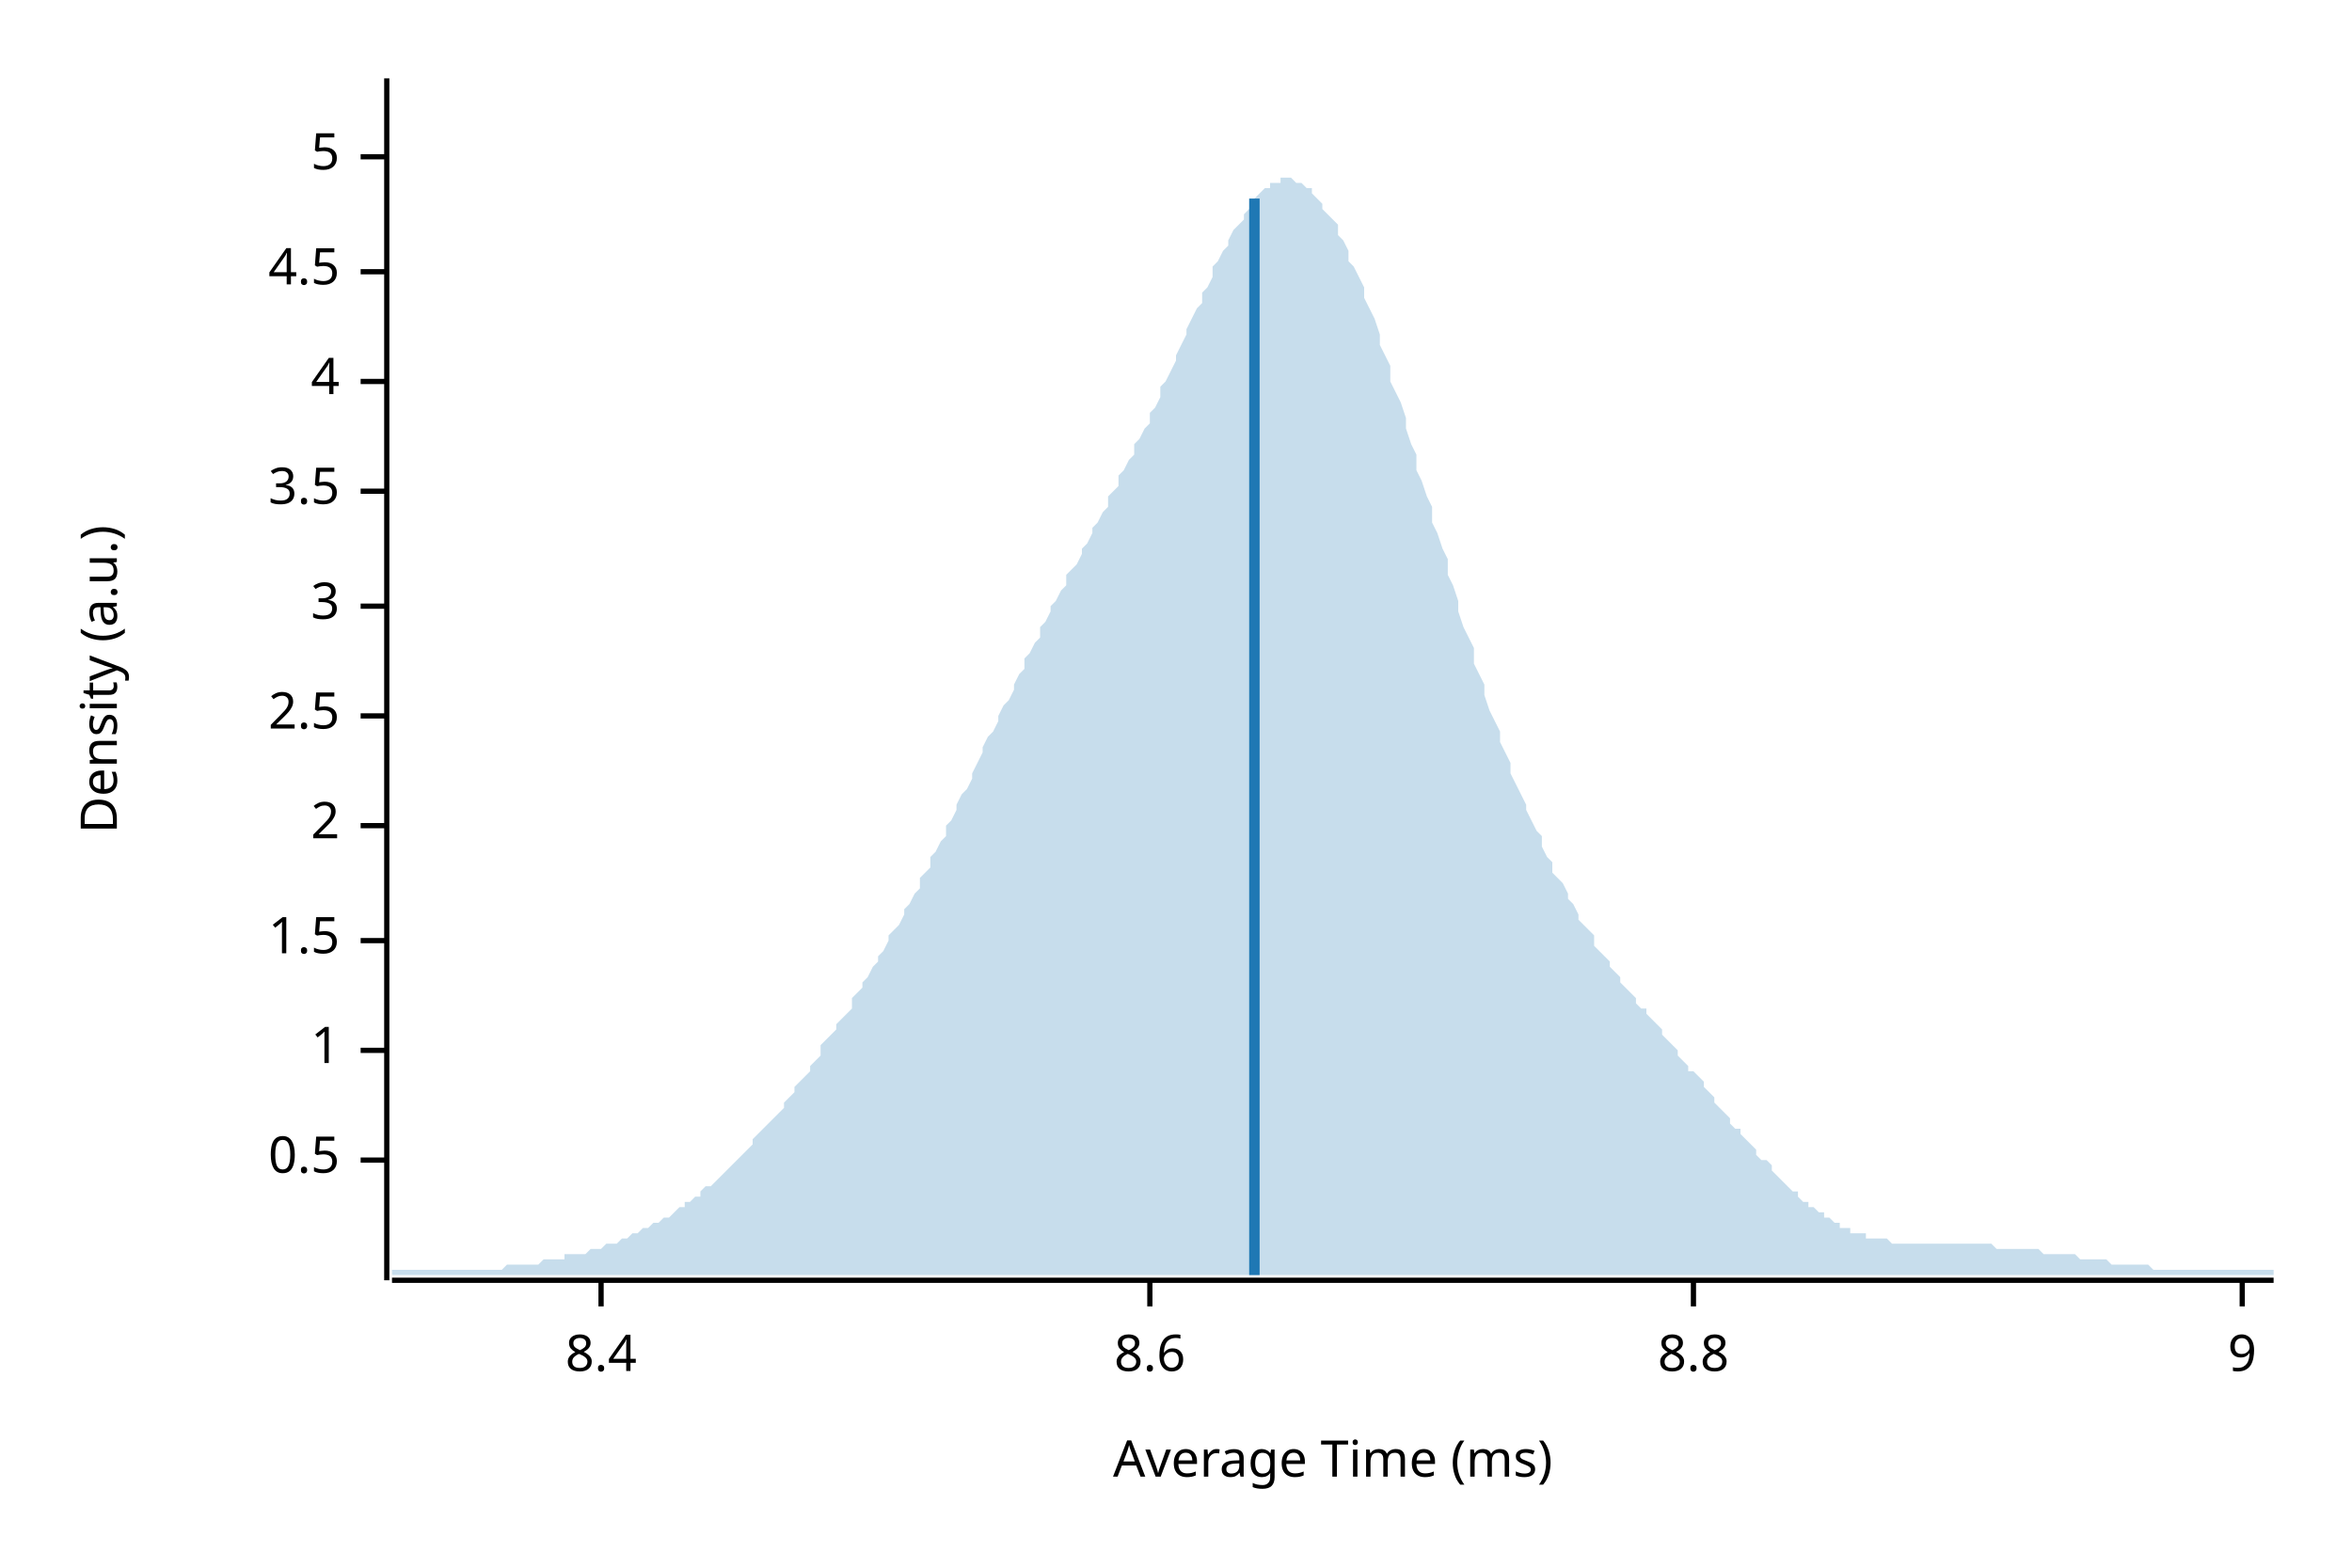
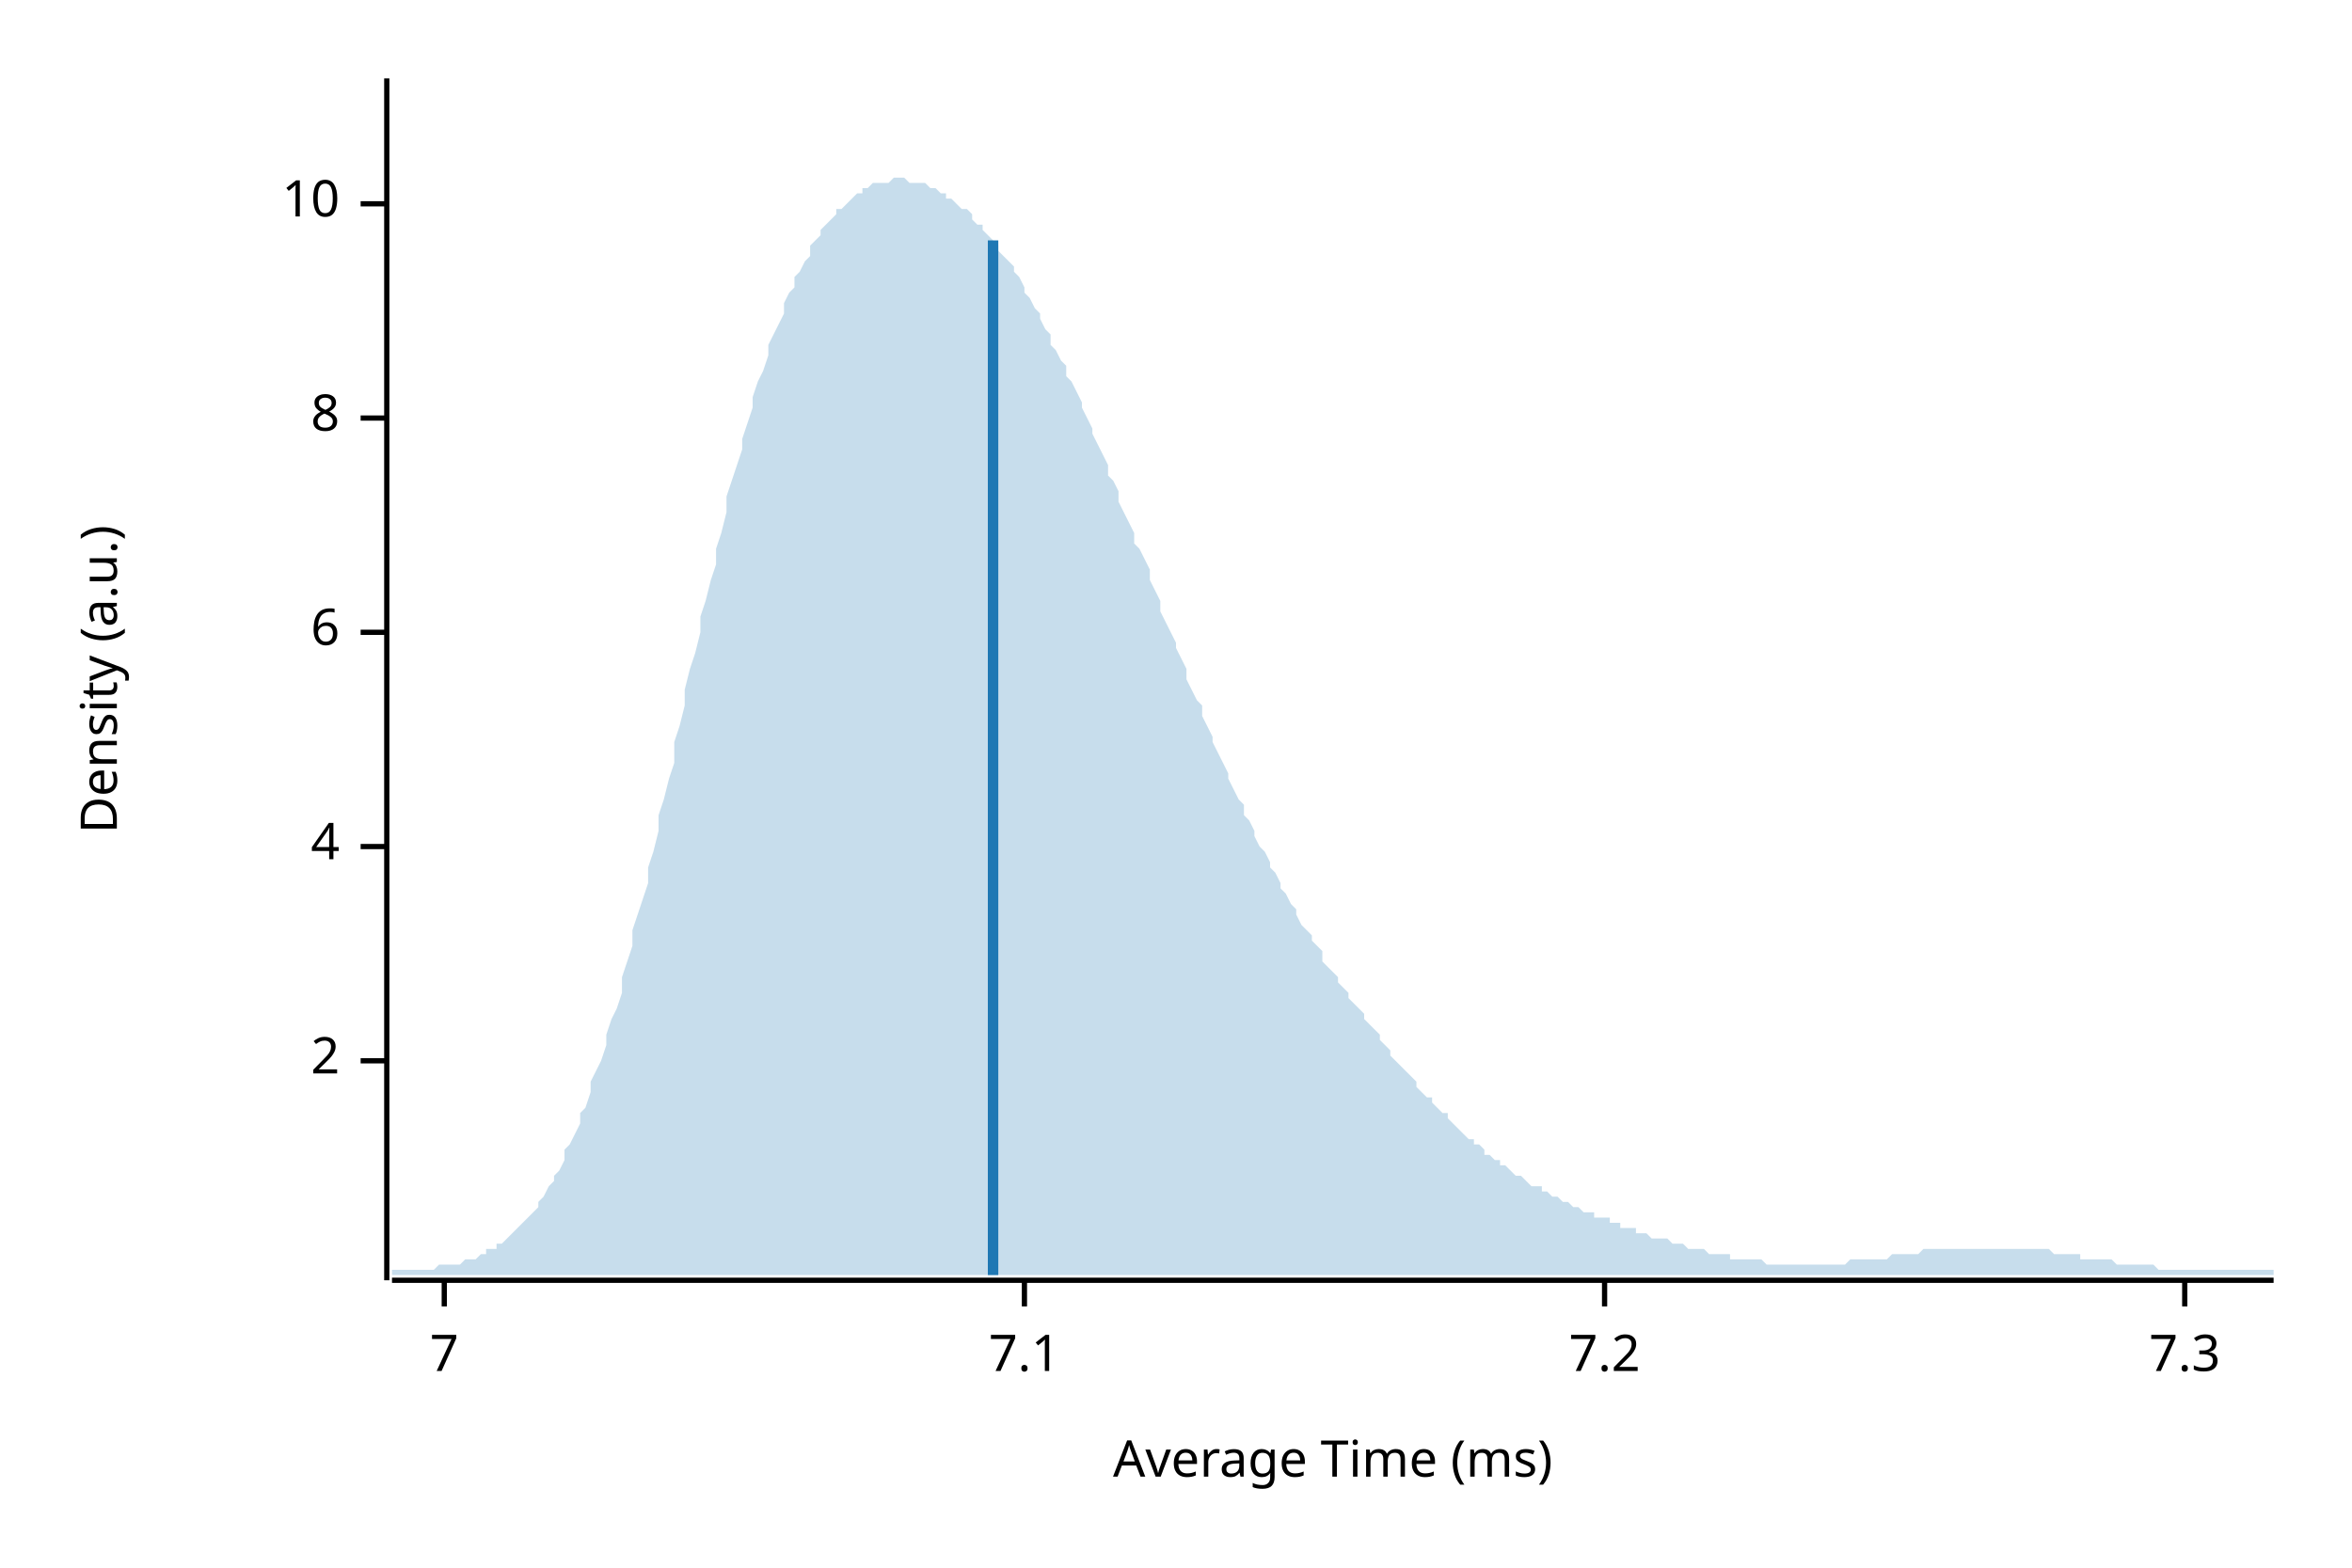
<svg xmlns="http://www.w3.org/2000/svg" width="450" height="300" viewBox="0 0 450 300">
  <text x="15" y="130" dy="0.76em" text-anchor="middle" font-family="sans-serif" font-size="9.677" opacity="1" fill="#000000" transform="rotate(270, 15, 130)">
Density (a.u.)
</text>
  <text x="255" y="285" dy="-0.5ex" text-anchor="middle" font-family="sans-serif" font-size="9.677" opacity="1" fill="#000000">
Average Time (ms)
</text>
  <polyline fill="none" opacity="1" stroke="#000000" stroke-width="1" points="74,15 74,245 " />
-   <text x="65" y="222" dy="0.5ex" text-anchor="end" font-family="sans-serif" font-size="9.677" opacity="1" fill="#000000">
- 0.5
- </text>
-   <polyline fill="none" opacity="1" stroke="#000000" stroke-width="1" points="69,222 74,222 " />
-   <text x="65" y="201" dy="0.5ex" text-anchor="end" font-family="sans-serif" font-size="9.677" opacity="1" fill="#000000">
- 1
- </text>
-   <polyline fill="none" opacity="1" stroke="#000000" stroke-width="1" points="69,201 74,201 " />
-   <text x="65" y="180" dy="0.5ex" text-anchor="end" font-family="sans-serif" font-size="9.677" opacity="1" fill="#000000">
- 1.5
- </text>
-   <polyline fill="none" opacity="1" stroke="#000000" stroke-width="1" points="69,180 74,180 " />
-   <text x="65" y="158" dy="0.5ex" text-anchor="end" font-family="sans-serif" font-size="9.677" opacity="1" fill="#000000">
+   <text x="65" y="203" dy="0.5ex" text-anchor="end" font-family="sans-serif" font-size="9.677" opacity="1" fill="#000000">
2
</text>
-   <polyline fill="none" opacity="1" stroke="#000000" stroke-width="1" points="69,158 74,158 " />
-   <text x="65" y="137" dy="0.5ex" text-anchor="end" font-family="sans-serif" font-size="9.677" opacity="1" fill="#000000">
- 2.5
- </text>
-   <polyline fill="none" opacity="1" stroke="#000000" stroke-width="1" points="69,137 74,137 " />
-   <text x="65" y="116" dy="0.5ex" text-anchor="end" font-family="sans-serif" font-size="9.677" opacity="1" fill="#000000">
- 3
- </text>
-   <polyline fill="none" opacity="1" stroke="#000000" stroke-width="1" points="69,116 74,116 " />
-   <text x="65" y="94" dy="0.5ex" text-anchor="end" font-family="sans-serif" font-size="9.677" opacity="1" fill="#000000">
- 3.5
- </text>
-   <polyline fill="none" opacity="1" stroke="#000000" stroke-width="1" points="69,94 74,94 " />
-   <text x="65" y="73" dy="0.5ex" text-anchor="end" font-family="sans-serif" font-size="9.677" opacity="1" fill="#000000">
+   <polyline fill="none" opacity="1" stroke="#000000" stroke-width="1" points="69,203 74,203 " />
+   <text x="65" y="162" dy="0.5ex" text-anchor="end" font-family="sans-serif" font-size="9.677" opacity="1" fill="#000000">
4
</text>
-   <polyline fill="none" opacity="1" stroke="#000000" stroke-width="1" points="69,73 74,73 " />
-   <text x="65" y="52" dy="0.5ex" text-anchor="end" font-family="sans-serif" font-size="9.677" opacity="1" fill="#000000">
- 4.5
+   <polyline fill="none" opacity="1" stroke="#000000" stroke-width="1" points="69,162 74,162 " />
+   <text x="65" y="121" dy="0.5ex" text-anchor="end" font-family="sans-serif" font-size="9.677" opacity="1" fill="#000000">
+ 6
</text>
-   <polyline fill="none" opacity="1" stroke="#000000" stroke-width="1" points="69,52 74,52 " />
-   <text x="65" y="30" dy="0.5ex" text-anchor="end" font-family="sans-serif" font-size="9.677" opacity="1" fill="#000000">
- 5
+   <polyline fill="none" opacity="1" stroke="#000000" stroke-width="1" points="69,121 74,121 " />
+   <text x="65" y="80" dy="0.5ex" text-anchor="end" font-family="sans-serif" font-size="9.677" opacity="1" fill="#000000">
+ 8
</text>
-   <polyline fill="none" opacity="1" stroke="#000000" stroke-width="1" points="69,30 74,30 " />
+   <polyline fill="none" opacity="1" stroke="#000000" stroke-width="1" points="69,80 74,80 " />
+   <text x="65" y="39" dy="0.5ex" text-anchor="end" font-family="sans-serif" font-size="9.677" opacity="1" fill="#000000">
+ 10
+ </text>
+   <polyline fill="none" opacity="1" stroke="#000000" stroke-width="1" points="69,39 74,39 " />
  <polyline fill="none" opacity="1" stroke="#000000" stroke-width="1" points="75,245 435,245 " />
-   <text x="115" y="255" dy="0.76em" text-anchor="middle" font-family="sans-serif" font-size="9.677" opacity="1" fill="#000000">
- 8.4
+   <text x="85" y="255" dy="0.76em" text-anchor="middle" font-family="sans-serif" font-size="9.677" opacity="1" fill="#000000">
+ 7
</text>
-   <polyline fill="none" opacity="1" stroke="#000000" stroke-width="1" points="115,245 115,250 " />
-   <text x="220" y="255" dy="0.76em" text-anchor="middle" font-family="sans-serif" font-size="9.677" opacity="1" fill="#000000">
- 8.6
+   <polyline fill="none" opacity="1" stroke="#000000" stroke-width="1" points="85,245 85,250 " />
+   <text x="196" y="255" dy="0.76em" text-anchor="middle" font-family="sans-serif" font-size="9.677" opacity="1" fill="#000000">
+ 7.1
</text>
-   <polyline fill="none" opacity="1" stroke="#000000" stroke-width="1" points="220,245 220,250 " />
-   <text x="324" y="255" dy="0.76em" text-anchor="middle" font-family="sans-serif" font-size="9.677" opacity="1" fill="#000000">
- 8.8
+   <polyline fill="none" opacity="1" stroke="#000000" stroke-width="1" points="196,245 196,250 " />
+   <text x="307" y="255" dy="0.76em" text-anchor="middle" font-family="sans-serif" font-size="9.677" opacity="1" fill="#000000">
+ 7.2
</text>
-   <polyline fill="none" opacity="1" stroke="#000000" stroke-width="1" points="324,245 324,250 " />
-   <text x="429" y="255" dy="0.76em" text-anchor="middle" font-family="sans-serif" font-size="9.677" opacity="1" fill="#000000">
- 9
+   <polyline fill="none" opacity="1" stroke="#000000" stroke-width="1" points="307,245 307,250 " />
+   <text x="418" y="255" dy="0.76em" text-anchor="middle" font-family="sans-serif" font-size="9.677" opacity="1" fill="#000000">
+ 7.3
</text>
-   <polyline fill="none" opacity="1" stroke="#000000" stroke-width="1" points="429,245 429,250 " />
-   <polygon opacity="0.25" fill="#1F78B4" points="75,243 75,243 76,243 77,243 77,243 78,243 79,243 80,243 80,243 81,243 82,243 82,243 83,243 84,243 85,243 85,243 86,243 87,243 87,243 88,243 89,243 90,243 90,243 91,243 92,243 93,243 93,243 94,243 95,243 95,243 96,243 97,242 98,242 98,242 99,242 100,242 100,242 101,242 102,242 103,242 103,242 104,241 105,241 106,241 106,241 107,241 108,241 108,240 109,240 110,240 111,240 111,240 112,240 113,239 113,239 114,239 115,239 116,238 116,238 117,238 118,238 119,237 119,237 120,237 121,236 121,236 122,236 123,235 124,235 124,235 125,234 126,234 126,234 127,233 128,233 129,232 129,232 130,231 131,231 131,230 132,230 133,229 134,229 134,228 135,227 136,227 137,226 137,226 138,225 139,224 139,224 140,223 141,222 142,221 142,221 143,220 144,219 144,218 145,217 146,216 147,215 147,215 148,214 149,213 150,212 150,211 151,210 152,209 152,208 153,207 154,206 155,205 155,204 156,203 157,202 157,200 158,199 159,198 160,197 160,196 161,195 162,194 163,193 163,191 164,190 165,189 165,188 166,187 167,185 168,184 168,183 169,182 170,180 170,179 171,178 172,177 173,175 173,174 174,173 175,171 176,170 176,168 177,167 178,166 178,164 179,163 180,161 181,160 181,158 182,157 183,155 183,154 184,152 185,151 186,149 186,148 187,146 188,144 188,143 189,141 190,140 191,138 191,137 192,135 193,134 194,132 194,131 195,129 196,128 196,126 197,125 198,123 199,122 199,120 200,119 201,117 201,116 202,115 203,113 204,112 204,110 205,109 206,108 207,106 207,105 208,104 209,102 209,101 210,100 211,98 212,97 212,95 213,94 214,93 214,91 215,90 216,88 217,87 217,85 218,84 219,82 220,81 220,79 221,78 222,76 222,74 223,73 224,71 225,69 225,68 226,66 227,64 227,63 228,61 229,59 230,58 230,56 231,55 232,53 232,51 233,50 234,48 235,47 235,46 236,44 237,43 238,42 238,41 239,40 240,39 240,38 241,37 242,36 243,36 243,35 244,35 245,35 245,34 246,34 247,34 248,35 248,35 249,35 250,36 251,36 251,37 252,38 253,39 253,40 254,41 255,42 256,43 256,45 257,46 258,48 258,50 259,51 260,53 261,55 261,57 262,59 263,61 264,64 264,66 265,68 266,70 266,73 267,75 268,77 269,80 269,82 270,85 271,87 271,90 272,92 273,95 274,97 274,100 275,102 276,105 277,107 277,110 278,112 279,115 279,117 280,120 281,122 282,124 282,127 283,129 284,131 284,133 285,136 286,138 287,140 287,142 288,144 289,146 289,148 290,150 291,152 292,154 292,155 293,157 294,159 295,160 295,162 296,164 297,165 297,167 298,168 299,169 300,171 300,172 301,173 302,175 302,176 303,177 304,178 305,179 305,181 306,182 307,183 308,184 308,185 309,186 310,187 310,188 311,189 312,190 313,191 313,192 314,193 315,193 315,194 316,195 317,196 318,197 318,198 319,199 320,200 321,201 321,202 322,203 323,204 323,205 324,205 325,206 326,207 326,208 327,209 328,210 328,211 329,212 330,213 331,214 331,215 332,216 333,216 333,217 334,218 335,219 336,220 336,221 337,222 338,222 339,223 339,224 340,225 341,226 341,226 342,227 343,228 344,228 344,229 345,230 346,230 346,231 347,231 348,232 349,232 349,233 350,233 351,234 352,234 352,235 353,235 354,235 354,236 355,236 356,236 357,236 357,237 358,237 359,237 359,237 360,237 361,237 362,238 362,238 363,238 364,238 365,238 365,238 366,238 367,238 367,238 368,238 369,238 370,238 370,238 371,238 372,238 372,238 373,238 374,238 375,238 375,238 376,238 377,238 378,238 378,238 379,238 380,238 380,238 381,238 382,239 383,239 383,239 384,239 385,239 385,239 386,239 387,239 388,239 388,239 389,239 390,239 390,239 391,240 392,240 393,240 393,240 394,240 395,240 396,240 396,240 397,240 398,241 398,241 399,241 400,241 401,241 401,241 402,241 403,241 403,241 404,242 405,242 406,242 406,242 407,242 408,242 409,242 409,242 410,242 411,242 411,242 412,243 413,243 414,243 414,243 415,243 416,243 416,243 417,243 418,243 419,243 419,243 420,243 421,243 422,243 422,243 423,243 424,243 424,243 425,243 426,243 427,243 427,243 428,243 429,243 429,243 430,243 431,243 432,243 432,243 433,243 434,243 435,243 435,244 75,244 " />
-   <polyline fill="none" opacity="1" stroke="#1F78B4" stroke-width="2" points="240,244 240,38 " />
+   <polyline fill="none" opacity="1" stroke="#000000" stroke-width="1" points="418,245 418,250 " />
+   <polygon opacity="0.25" fill="#1F78B4" points="75,243 75,243 76,243 77,243 77,243 78,243 79,243 80,243 80,243 81,243 82,243 82,243 83,243 84,242 85,242 85,242 86,242 87,242 87,242 88,242 89,241 90,241 90,241 91,241 92,240 93,240 93,239 94,239 95,239 95,238 96,238 97,237 98,236 98,236 99,235 100,234 100,234 101,233 102,232 103,231 103,230 104,229 105,227 106,226 106,225 107,224 108,222 108,220 109,219 110,217 111,215 111,213 112,212 113,209 113,207 114,205 115,203 116,200 116,198 117,195 118,193 119,190 119,187 120,184 121,181 121,178 122,175 123,172 124,169 124,166 125,163 126,159 126,156 127,153 128,149 129,146 129,142 130,139 131,135 131,132 132,128 133,125 134,121 134,118 135,115 136,111 137,108 137,105 138,102 139,98 139,95 140,92 141,89 142,86 142,84 143,81 144,78 144,76 145,73 146,71 147,68 147,66 148,64 149,62 150,60 150,58 151,56 152,55 152,53 153,52 154,50 155,49 155,47 156,46 157,45 157,44 158,43 159,42 160,41 160,40 161,40 162,39 163,38 163,38 164,37 165,37 165,36 166,36 167,35 168,35 168,35 169,35 170,35 170,35 171,34 172,34 173,34 173,34 174,35 175,35 176,35 176,35 177,35 178,36 178,36 179,36 180,37 181,37 181,38 182,38 183,39 183,39 184,40 185,40 186,41 186,42 187,43 188,43 188,44 189,45 190,46 191,47 191,48 192,49 193,50 194,51 194,52 195,53 196,55 196,56 197,57 198,59 199,60 199,61 200,63 201,64 201,66 202,67 203,69 204,70 204,72 205,73 206,75 207,77 207,78 208,80 209,82 209,83 210,85 211,87 212,89 212,91 213,92 214,94 214,96 215,98 216,100 217,102 217,104 218,105 219,107 220,109 220,111 221,113 222,115 222,117 223,119 224,121 225,123 225,124 226,126 227,128 227,130 228,132 229,134 230,135 230,137 231,139 232,141 232,142 233,144 234,146 235,148 235,149 236,151 237,153 238,154 238,156 239,157 240,159 240,160 241,162 242,163 243,165 243,166 244,167 245,169 245,170 246,171 247,173 248,174 248,175 249,177 250,178 251,179 251,180 252,181 253,182 253,184 254,185 255,186 256,187 256,188 257,189 258,190 258,191 259,192 260,193 261,194 261,195 262,196 263,197 264,198 264,199 265,200 266,201 266,202 267,203 268,204 269,205 269,205 270,206 271,207 271,208 272,209 273,210 274,210 274,211 275,212 276,213 277,213 277,214 278,215 279,216 279,216 280,217 281,218 282,218 282,219 283,219 284,220 284,221 285,221 286,222 287,222 287,223 288,223 289,224 289,224 290,225 291,225 292,226 292,226 293,227 294,227 295,227 295,228 296,228 297,229 297,229 298,229 299,230 300,230 300,230 301,231 302,231 302,231 303,232 304,232 305,232 305,233 306,233 307,233 308,233 308,234 309,234 310,234 310,235 311,235 312,235 313,235 313,236 314,236 315,236 315,236 316,237 317,237 318,237 318,237 319,237 320,238 321,238 321,238 322,238 323,239 323,239 324,239 325,239 326,239 326,239 327,240 328,240 328,240 329,240 330,240 331,240 331,241 332,241 333,241 333,241 334,241 335,241 336,241 336,241 337,241 338,242 339,242 339,242 340,242 341,242 341,242 342,242 343,242 344,242 344,242 345,242 346,242 346,242 347,242 348,242 349,242 349,242 350,242 351,242 352,242 352,242 353,242 354,241 354,241 355,241 356,241 357,241 357,241 358,241 359,241 359,241 360,241 361,241 362,240 362,240 363,240 364,240 365,240 365,240 366,240 367,240 367,240 368,239 369,239 370,239 370,239 371,239 372,239 372,239 373,239 374,239 375,239 375,239 376,239 377,239 378,239 378,239 379,239 380,239 380,239 381,239 382,239 383,239 383,239 384,239 385,239 385,239 386,239 387,239 388,239 388,239 389,239 390,239 390,239 391,239 392,239 393,240 393,240 394,240 395,240 396,240 396,240 397,240 398,240 398,241 399,241 400,241 401,241 401,241 402,241 403,241 403,241 404,241 405,242 406,242 406,242 407,242 408,242 409,242 409,242 410,242 411,242 411,242 412,242 413,243 414,243 414,243 415,243 416,243 416,243 417,243 418,243 419,243 419,243 420,243 421,243 422,243 422,243 423,243 424,243 424,243 425,243 426,243 427,243 427,243 428,243 429,243 429,243 430,243 431,243 432,243 432,243 433,243 434,243 435,243 435,244 75,244 " />
+   <polyline fill="none" opacity="1" stroke="#1F78B4" stroke-width="2" points="190,244 190,46 " />
</svg>
